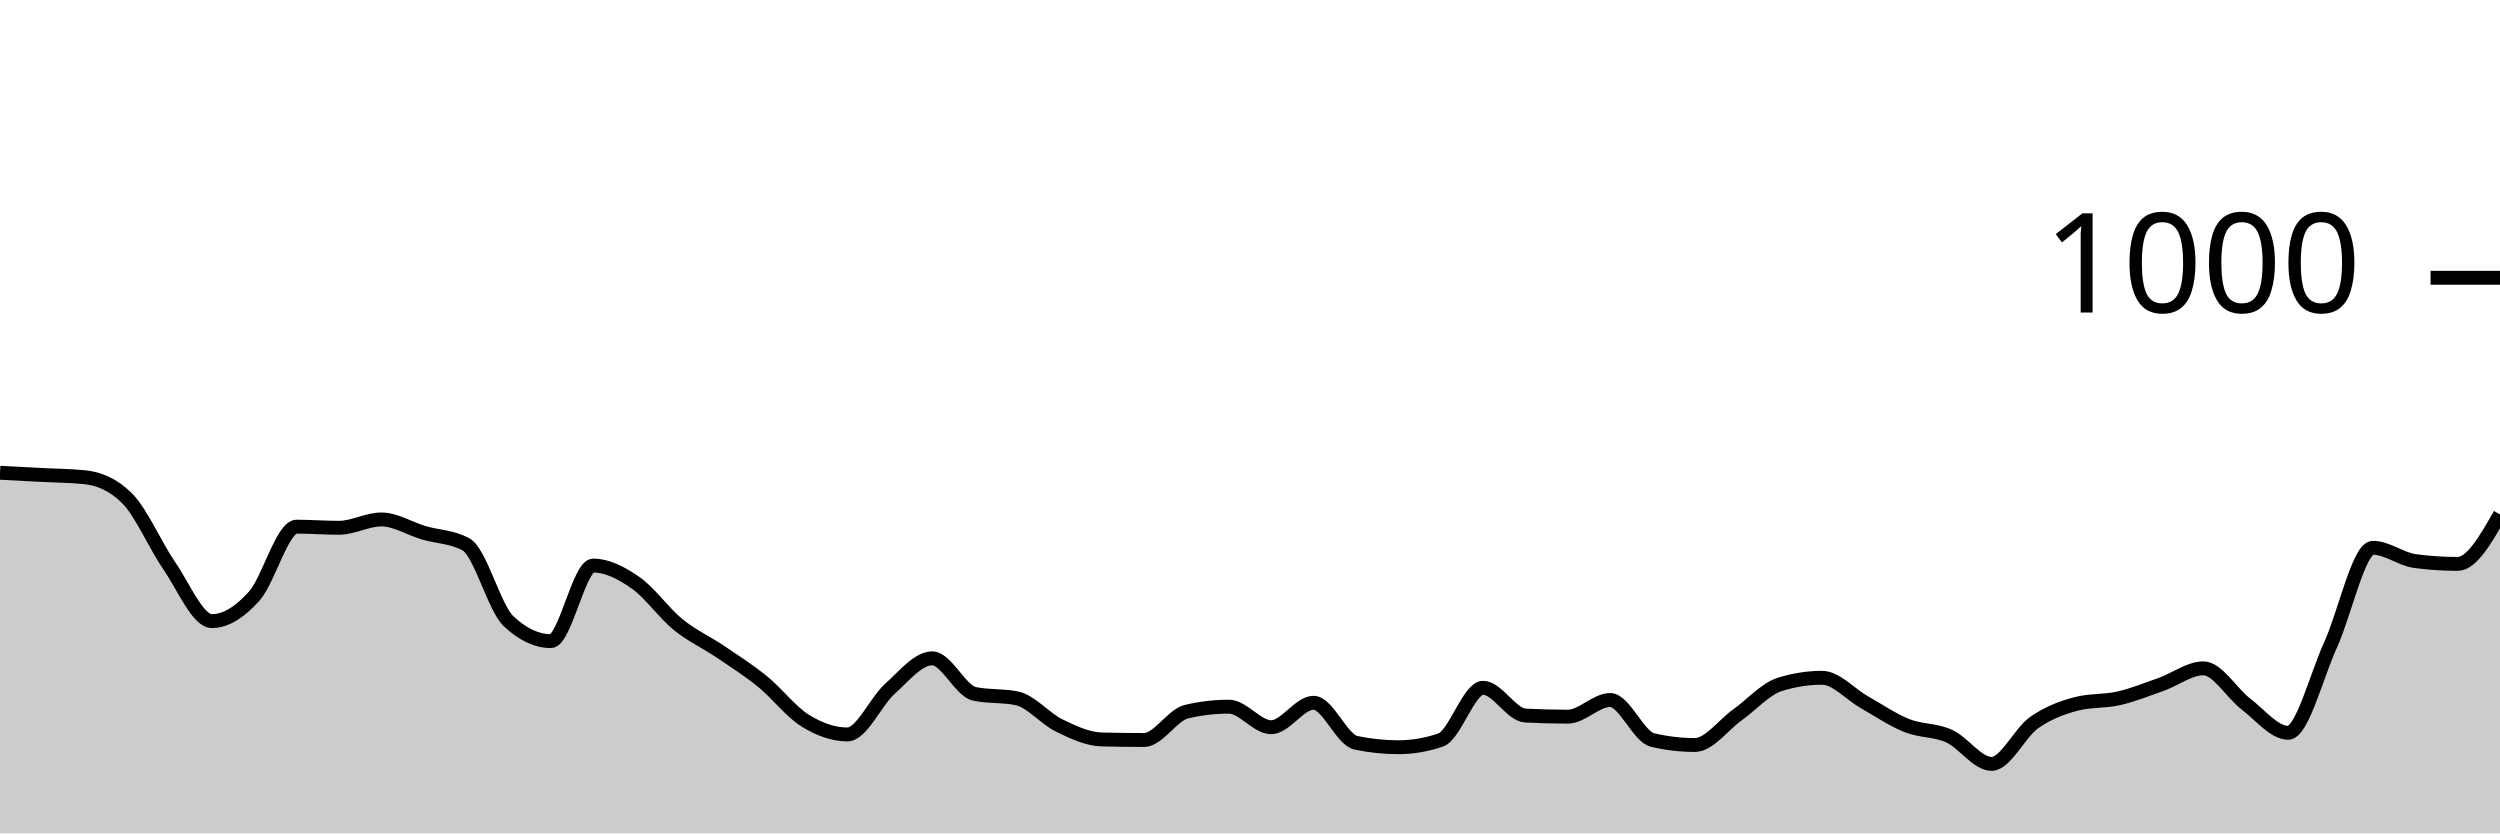
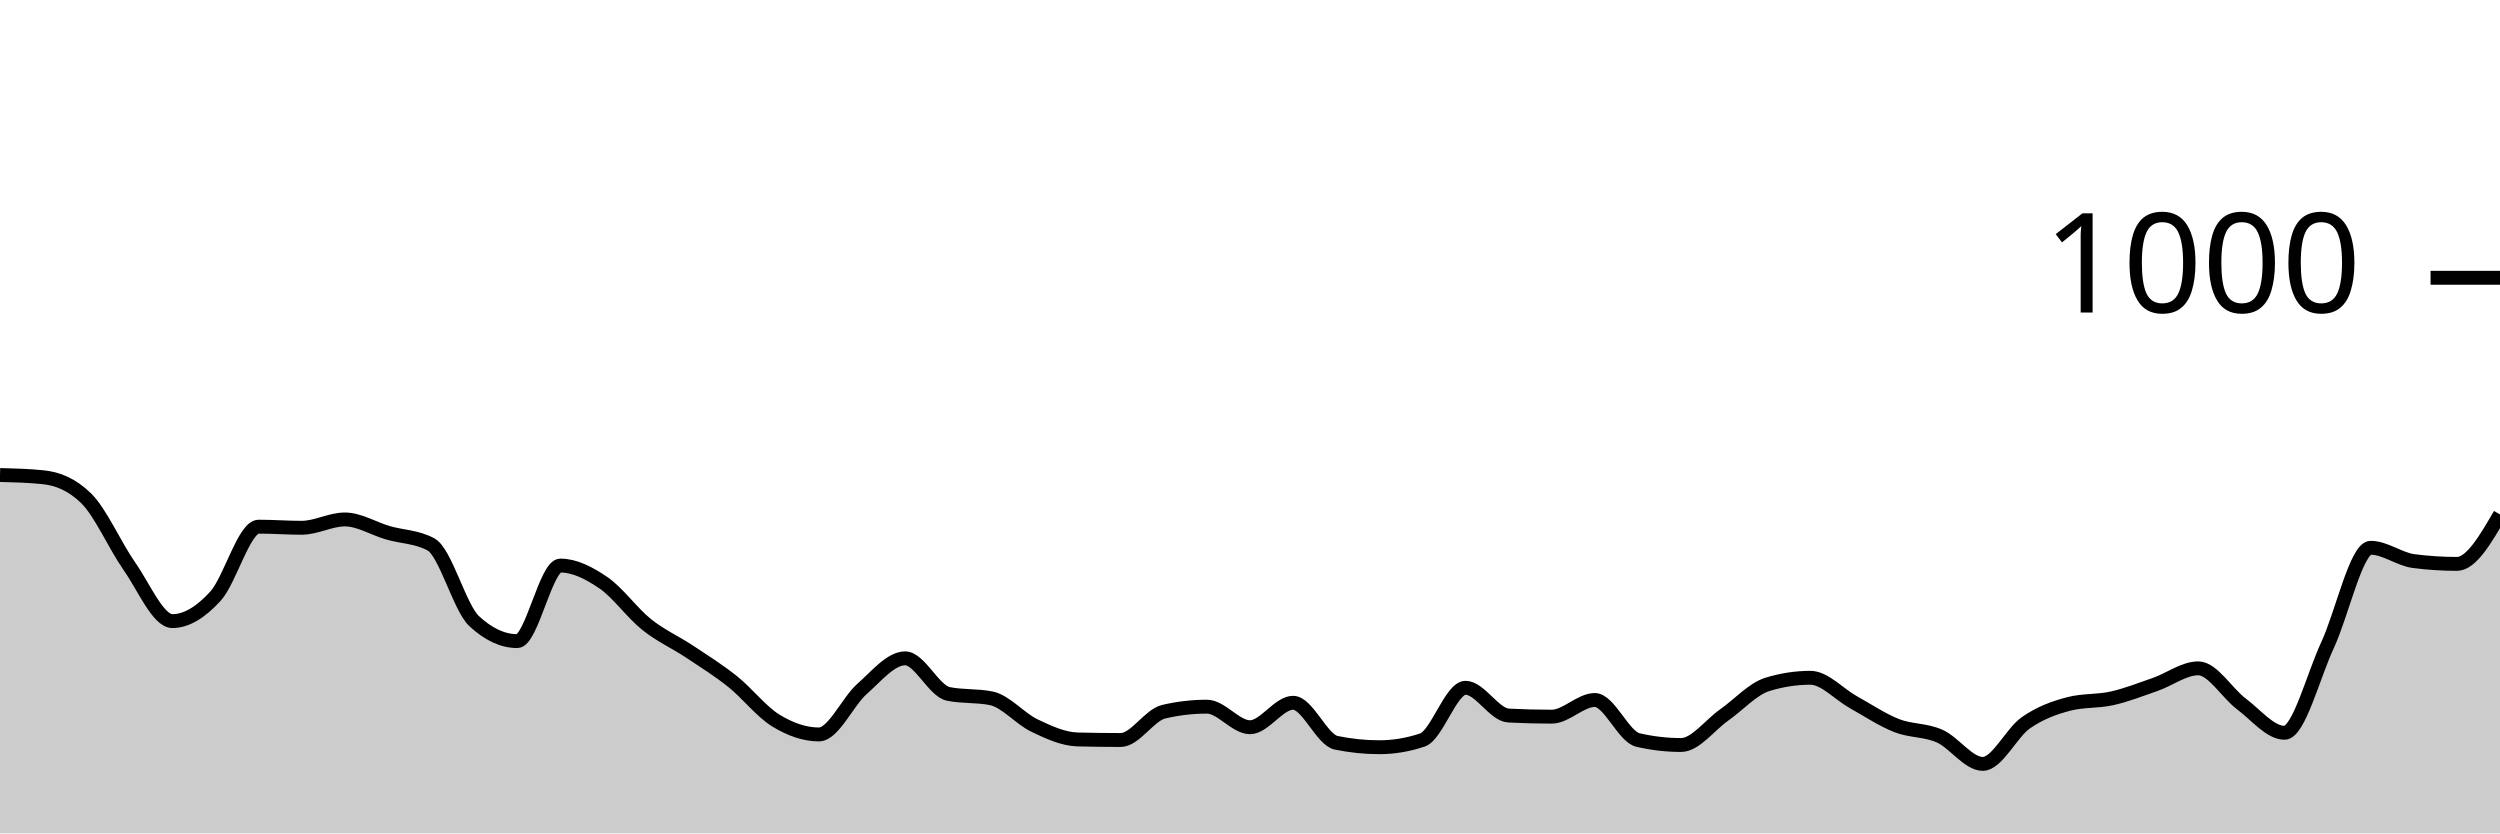
<svg xmlns="http://www.w3.org/2000/svg" viewBox="0 0 180 60">
  <g transform="translate(0,20)">
-     <path class="area" fill="rgba(0, 0, 0, 0.2)" d="M0,14.04C1.017,14.093,2.034,14.147,3.051,14.2C4.068,14.253,5.085,14.253,6.102,14.36C7.119,14.467,8.136,14.867,9.153,15.88C10.169,16.893,11.186,19.287,12.203,20.76C13.22,22.233,14.237,24.72,15.254,24.72C16.271,24.72,17.288,24.053,18.305,22.92C19.322,21.787,20.339,17.92,21.356,17.92C22.373,17.92,23.39,18,24.407,18C25.424,18,26.441,17.4,27.458,17.4C28.475,17.4,29.492,18.06,30.508,18.36C31.525,18.66,32.542,18.64,33.559,19.2C34.576,19.76,35.593,23.76,36.61,24.72C37.627,25.68,38.644,26.16,39.661,26.16C40.678,26.16,41.695,20.72,42.712,20.72C43.729,20.72,44.746,21.253,45.763,21.96C46.78,22.667,47.797,24.133,48.814,24.96C49.831,25.787,50.847,26.233,51.864,26.92C52.881,27.607,53.898,28.253,54.915,29.08C55.932,29.907,56.949,31.247,57.966,31.88C58.983,32.513,60,32.88,61.017,32.88C62.034,32.88,63.051,30.513,64.068,29.6C65.085,28.687,66.102,27.4,67.119,27.4C68.136,27.4,69.153,29.747,70.169,29.96C71.186,30.173,72.203,30.067,73.22,30.28C74.237,30.493,75.254,31.747,76.271,32.24C77.288,32.733,78.305,33.213,79.322,33.24C80.339,33.267,81.356,33.28,82.373,33.28C83.39,33.28,84.407,31.48,85.424,31.24C86.441,31,87.458,30.88,88.475,30.88C89.492,30.88,90.508,32.36,91.525,32.36C92.542,32.36,93.559,30.6,94.576,30.6C95.593,30.6,96.61,33.267,97.627,33.48C98.644,33.693,99.661,33.8,100.678,33.8C101.695,33.8,102.712,33.627,103.729,33.28C104.746,32.933,105.763,29.52,106.78,29.52C107.797,29.52,108.814,31.467,109.831,31.52C110.847,31.573,111.864,31.6,112.881,31.6C113.898,31.6,114.915,30.4,115.932,30.4C116.949,30.4,117.966,33.04,118.983,33.28C120,33.52,121.017,33.64,122.034,33.64C123.051,33.64,124.068,32.207,125.085,31.48C126.102,30.753,127.119,29.6,128.136,29.28C129.153,28.96,130.169,28.8,131.186,28.8C132.203,28.8,133.22,29.987,134.237,30.56C135.254,31.133,136.271,31.833,137.288,32.24C138.305,32.647,139.322,32.54,140.339,33C141.356,33.46,142.373,35,143.39,35C144.407,35,145.424,32.76,146.441,32.04C147.458,31.32,148.475,30.947,149.492,30.68C150.508,30.413,151.525,30.513,152.542,30.28C153.559,30.047,154.576,29.64,155.593,29.28C156.61,28.92,157.627,28.12,158.644,28.12C159.661,28.12,160.678,29.907,161.695,30.68C162.712,31.453,163.729,32.76,164.746,32.76C165.763,32.76,166.78,28.66,167.797,26.44C168.814,24.22,169.831,19.44,170.847,19.44C171.864,19.44,172.881,20.267,173.898,20.4C174.915,20.533,175.932,20.6,176.949,20.6C177.966,20.6,178.983,18.82,180,17.04L180,40C178.983,40,177.966,40,176.949,40C175.932,40,174.915,40,173.898,40C172.881,40,171.864,40,170.847,40C169.831,40,168.814,40,167.797,40C166.78,40,165.763,40,164.746,40C163.729,40,162.712,40,161.695,40C160.678,40,159.661,40,158.644,40C157.627,40,156.61,40,155.593,40C154.576,40,153.559,40,152.542,40C151.525,40,150.508,40,149.492,40C148.475,40,147.458,40,146.441,40C145.424,40,144.407,40,143.39,40C142.373,40,141.356,40,140.339,40C139.322,40,138.305,40,137.288,40C136.271,40,135.254,40,134.237,40C133.22,40,132.203,40,131.186,40C130.169,40,129.153,40,128.136,40C127.119,40,126.102,40,125.085,40C124.068,40,123.051,40,122.034,40C121.017,40,120,40,118.983,40C117.966,40,116.949,40,115.932,40C114.915,40,113.898,40,112.881,40C111.864,40,110.847,40,109.831,40C108.814,40,107.797,40,106.78,40C105.763,40,104.746,40,103.729,40C102.712,40,101.695,40,100.678,40C99.661,40,98.644,40,97.627,40C96.61,40,95.593,40,94.576,40C93.559,40,92.542,40,91.525,40C90.508,40,89.492,40,88.475,40C87.458,40,86.441,40,85.424,40C84.407,40,83.39,40,82.373,40C81.356,40,80.339,40,79.322,40C78.305,40,77.288,40,76.271,40C75.254,40,74.237,40,73.22,40C72.203,40,71.186,40,70.169,40C69.153,40,68.136,40,67.119,40C66.102,40,65.085,40,64.068,40C63.051,40,62.034,40,61.017,40C60,40,58.983,40,57.966,40C56.949,40,55.932,40,54.915,40C53.898,40,52.881,40,51.864,40C50.847,40,49.831,40,48.814,40C47.797,40,46.78,40,45.763,40C44.746,40,43.729,40,42.712,40C41.695,40,40.678,40,39.661,40C38.644,40,37.627,40,36.61,40C35.593,40,34.576,40,33.559,40C32.542,40,31.525,40,30.508,40C29.492,40,28.475,40,27.458,40C26.441,40,25.424,40,24.407,40C23.39,40,22.373,40,21.356,40C20.339,40,19.322,40,18.305,40C17.288,40,16.271,40,15.254,40C14.237,40,13.22,40,12.203,40C11.186,40,10.169,40,9.153,40C8.136,40,7.119,40,6.102,40C5.085,40,4.068,40,3.051,40C2.034,40,1.017,40,0,40Z" />
-     <path class="line" stroke="black" fill="none" d="M0,14.04C1.017,14.093,2.034,14.147,3.051,14.2C4.068,14.253,5.085,14.253,6.102,14.36C7.119,14.467,8.136,14.867,9.153,15.88C10.169,16.893,11.186,19.287,12.203,20.76C13.22,22.233,14.237,24.72,15.254,24.72C16.271,24.72,17.288,24.053,18.305,22.92C19.322,21.787,20.339,17.92,21.356,17.92C22.373,17.92,23.39,18,24.407,18C25.424,18,26.441,17.4,27.458,17.4C28.475,17.4,29.492,18.06,30.508,18.36C31.525,18.66,32.542,18.64,33.559,19.2C34.576,19.76,35.593,23.76,36.61,24.72C37.627,25.68,38.644,26.16,39.661,26.16C40.678,26.16,41.695,20.72,42.712,20.72C43.729,20.72,44.746,21.253,45.763,21.96C46.78,22.667,47.797,24.133,48.814,24.96C49.831,25.787,50.847,26.233,51.864,26.92C52.881,27.607,53.898,28.253,54.915,29.08C55.932,29.907,56.949,31.247,57.966,31.88C58.983,32.513,60,32.88,61.017,32.88C62.034,32.88,63.051,30.513,64.068,29.6C65.085,28.687,66.102,27.4,67.119,27.4C68.136,27.4,69.153,29.747,70.169,29.96C71.186,30.173,72.203,30.067,73.22,30.28C74.237,30.493,75.254,31.747,76.271,32.24C77.288,32.733,78.305,33.213,79.322,33.24C80.339,33.267,81.356,33.28,82.373,33.28C83.39,33.28,84.407,31.48,85.424,31.24C86.441,31,87.458,30.88,88.475,30.88C89.492,30.88,90.508,32.36,91.525,32.36C92.542,32.36,93.559,30.6,94.576,30.6C95.593,30.6,96.61,33.267,97.627,33.48C98.644,33.693,99.661,33.8,100.678,33.8C101.695,33.8,102.712,33.627,103.729,33.28C104.746,32.933,105.763,29.52,106.78,29.52C107.797,29.52,108.814,31.467,109.831,31.52C110.847,31.573,111.864,31.6,112.881,31.6C113.898,31.6,114.915,30.4,115.932,30.4C116.949,30.4,117.966,33.04,118.983,33.28C120,33.52,121.017,33.64,122.034,33.64C123.051,33.64,124.068,32.207,125.085,31.48C126.102,30.753,127.119,29.6,128.136,29.28C129.153,28.96,130.169,28.8,131.186,28.8C132.203,28.8,133.22,29.987,134.237,30.56C135.254,31.133,136.271,31.833,137.288,32.24C138.305,32.647,139.322,32.54,140.339,33C141.356,33.46,142.373,35,143.39,35C144.407,35,145.424,32.76,146.441,32.04C147.458,31.32,148.475,30.947,149.492,30.68C150.508,30.413,151.525,30.513,152.542,30.28C153.559,30.047,154.576,29.64,155.593,29.28C156.61,28.92,157.627,28.12,158.644,28.12C159.661,28.12,160.678,29.907,161.695,30.68C162.712,31.453,163.729,32.76,164.746,32.76C165.763,32.76,166.78,28.66,167.797,26.44C168.814,24.22,169.831,19.44,170.847,19.44C171.864,19.44,172.881,20.267,173.898,20.4C174.915,20.533,175.932,20.6,176.949,20.6C177.966,20.6,178.983,18.82,180,17.04" />
+     <path class="area" fill="rgba(0, 0, 0, 0.2)" d="M0,14.2C1.034,14.227,2.069,14.253,3.103,14.36C4.138,14.467,5.172,14.867,6.207,15.88C7.241,16.893,8.276,19.287,9.31,20.76C10.345,22.233,11.379,24.72,12.414,24.72C13.448,24.72,14.483,24.053,15.517,22.92C16.552,21.787,17.586,17.92,18.621,17.92C19.655,17.92,20.69,18,21.724,18C22.759,18,23.793,17.4,24.828,17.4C25.862,17.4,26.897,18.06,27.931,18.36C28.966,18.66,30,18.64,31.034,19.2C32.069,19.76,33.103,23.76,34.138,24.72C35.172,25.68,36.207,26.16,37.241,26.16C38.276,26.16,39.31,20.72,40.345,20.72C41.379,20.72,42.414,21.253,43.448,21.96C44.483,22.667,45.517,24.133,46.552,24.96C47.586,25.787,48.621,26.233,49.655,26.92C50.69,27.607,51.724,28.253,52.759,29.08C53.793,29.907,54.828,31.247,55.862,31.88C56.897,32.513,57.931,32.88,58.966,32.88C60,32.88,61.034,30.513,62.069,29.6C63.103,28.687,64.138,27.4,65.172,27.4C66.207,27.4,67.241,29.747,68.276,29.96C69.31,30.173,70.345,30.067,71.379,30.28C72.414,30.493,73.448,31.747,74.483,32.24C75.517,32.733,76.552,33.213,77.586,33.24C78.621,33.267,79.655,33.28,80.69,33.28C81.724,33.28,82.759,31.48,83.793,31.24C84.828,31,85.862,30.88,86.897,30.88C87.931,30.88,88.966,32.36,90,32.36C91.034,32.36,92.069,30.6,93.103,30.6C94.138,30.6,95.172,33.267,96.207,33.48C97.241,33.693,98.276,33.8,99.31,33.8C100.345,33.8,101.379,33.627,102.414,33.28C103.448,32.933,104.483,29.52,105.517,29.52C106.552,29.52,107.586,31.467,108.621,31.52C109.655,31.573,110.69,31.6,111.724,31.6C112.759,31.6,113.793,30.4,114.828,30.4C115.862,30.4,116.897,33.04,117.931,33.28C118.966,33.52,120,33.64,121.034,33.64C122.069,33.64,123.103,32.207,124.138,31.48C125.172,30.753,126.207,29.6,127.241,29.28C128.276,28.96,129.31,28.8,130.345,28.8C131.379,28.8,132.414,29.987,133.448,30.56C134.483,31.133,135.517,31.833,136.552,32.24C137.586,32.647,138.621,32.54,139.655,33C140.69,33.46,141.724,35,142.759,35C143.793,35,144.828,32.76,145.862,32.04C146.897,31.32,147.931,30.947,148.966,30.68C150,30.413,151.034,30.513,152.069,30.28C153.103,30.047,154.138,29.64,155.172,29.28C156.207,28.92,157.241,28.12,158.276,28.12C159.31,28.12,160.345,29.907,161.379,30.68C162.414,31.453,163.448,32.76,164.483,32.76C165.517,32.76,166.552,28.66,167.586,26.44C168.621,24.22,169.655,19.44,170.69,19.44C171.724,19.44,172.759,20.267,173.793,20.4C174.828,20.533,175.862,20.6,176.897,20.6C177.931,20.6,178.966,18.82,180,17.04L180,40C178.966,40,177.931,40,176.897,40C175.862,40,174.828,40,173.793,40C172.759,40,171.724,40,170.69,40C169.655,40,168.621,40,167.586,40C166.552,40,165.517,40,164.483,40C163.448,40,162.414,40,161.379,40C160.345,40,159.31,40,158.276,40C157.241,40,156.207,40,155.172,40C154.138,40,153.103,40,152.069,40C151.034,40,150,40,148.966,40C147.931,40,146.897,40,145.862,40C144.828,40,143.793,40,142.759,40C141.724,40,140.69,40,139.655,40C138.621,40,137.586,40,136.552,40C135.517,40,134.483,40,133.448,40C132.414,40,131.379,40,130.345,40C129.31,40,128.276,40,127.241,40C126.207,40,125.172,40,124.138,40C123.103,40,122.069,40,121.034,40C120,40,118.966,40,117.931,40C116.897,40,115.862,40,114.828,40C113.793,40,112.759,40,111.724,40C110.69,40,109.655,40,108.621,40C107.586,40,106.552,40,105.517,40C104.483,40,103.448,40,102.414,40C101.379,40,100.345,40,99.31,40C98.276,40,97.241,40,96.207,40C95.172,40,94.138,40,93.103,40C92.069,40,91.034,40,90,40C88.966,40,87.931,40,86.897,40C85.862,40,84.828,40,83.793,40C82.759,40,81.724,40,80.69,40C79.655,40,78.621,40,77.586,40C76.552,40,75.517,40,74.483,40C73.448,40,72.414,40,71.379,40C70.345,40,69.31,40,68.276,40C67.241,40,66.207,40,65.172,40C64.138,40,63.103,40,62.069,40C61.034,40,60,40,58.966,40C57.931,40,56.897,40,55.862,40C54.828,40,53.793,40,52.759,40C51.724,40,50.69,40,49.655,40C48.621,40,47.586,40,46.552,40C45.517,40,44.483,40,43.448,40C42.414,40,41.379,40,40.345,40C39.31,40,38.276,40,37.241,40C36.207,40,35.172,40,34.138,40C33.103,40,32.069,40,31.034,40C30,40,28.966,40,27.931,40C26.897,40,25.862,40,24.828,40C23.793,40,22.759,40,21.724,40C20.69,40,19.655,40,18.621,40C17.586,40,16.552,40,15.517,40C14.483,40,13.448,40,12.414,40C11.379,40,10.345,40,9.31,40C8.276,40,7.241,40,6.207,40C5.172,40,4.138,40,3.103,40C2.069,40,1.034,40,0,40Z" />
+     <path class="line" stroke="black" fill="none" d="M0,14.2C1.034,14.227,2.069,14.253,3.103,14.36C4.138,14.467,5.172,14.867,6.207,15.88C7.241,16.893,8.276,19.287,9.31,20.76C10.345,22.233,11.379,24.72,12.414,24.72C13.448,24.72,14.483,24.053,15.517,22.92C16.552,21.787,17.586,17.92,18.621,17.92C19.655,17.92,20.69,18,21.724,18C22.759,18,23.793,17.4,24.828,17.4C25.862,17.4,26.897,18.06,27.931,18.36C28.966,18.66,30,18.64,31.034,19.2C32.069,19.76,33.103,23.76,34.138,24.72C35.172,25.68,36.207,26.16,37.241,26.16C38.276,26.16,39.31,20.72,40.345,20.72C41.379,20.72,42.414,21.253,43.448,21.96C44.483,22.667,45.517,24.133,46.552,24.96C47.586,25.787,48.621,26.233,49.655,26.92C50.69,27.607,51.724,28.253,52.759,29.08C53.793,29.907,54.828,31.247,55.862,31.88C56.897,32.513,57.931,32.88,58.966,32.88C60,32.88,61.034,30.513,62.069,29.6C63.103,28.687,64.138,27.4,65.172,27.4C66.207,27.4,67.241,29.747,68.276,29.96C69.31,30.173,70.345,30.067,71.379,30.28C72.414,30.493,73.448,31.747,74.483,32.24C75.517,32.733,76.552,33.213,77.586,33.24C78.621,33.267,79.655,33.28,80.69,33.28C81.724,33.28,82.759,31.48,83.793,31.24C84.828,31,85.862,30.88,86.897,30.88C87.931,30.88,88.966,32.36,90,32.36C91.034,32.36,92.069,30.6,93.103,30.6C94.138,30.6,95.172,33.267,96.207,33.48C97.241,33.693,98.276,33.8,99.31,33.8C100.345,33.8,101.379,33.627,102.414,33.28C103.448,32.933,104.483,29.52,105.517,29.52C106.552,29.52,107.586,31.467,108.621,31.52C109.655,31.573,110.69,31.6,111.724,31.6C112.759,31.6,113.793,30.4,114.828,30.4C115.862,30.4,116.897,33.04,117.931,33.28C118.966,33.52,120,33.64,121.034,33.64C122.069,33.64,123.103,32.207,124.138,31.48C125.172,30.753,126.207,29.6,127.241,29.28C128.276,28.96,129.31,28.8,130.345,28.8C131.379,28.8,132.414,29.987,133.448,30.56C134.483,31.133,135.517,31.833,136.552,32.24C137.586,32.647,138.621,32.54,139.655,33C140.69,33.46,141.724,35,142.759,35C143.793,35,144.828,32.76,145.862,32.04C146.897,31.32,147.931,30.947,148.966,30.68C150,30.413,151.034,30.513,152.069,30.28C153.103,30.047,154.138,29.64,155.172,29.28C156.207,28.92,157.241,28.12,158.276,28.12C159.31,28.12,160.345,29.907,161.379,30.68C162.414,31.453,163.448,32.76,164.483,32.76C165.517,32.76,166.552,28.66,167.586,26.44C168.621,24.22,169.655,19.44,170.69,19.44C171.724,19.44,172.759,20.267,173.793,20.4C174.828,20.533,175.862,20.6,176.897,20.6C177.931,20.6,178.966,18.82,180,17.04" />
    <path class="axis-ceiling" stroke-width="1" stroke="black" fill="none" d="M175,0L180,0" />
    <text class="axis-ceiling-label" font-family="sans-serif" text-anchor="end" font-size="10px" x="170" y="2.5">1000</text>
  </g>
</svg>
